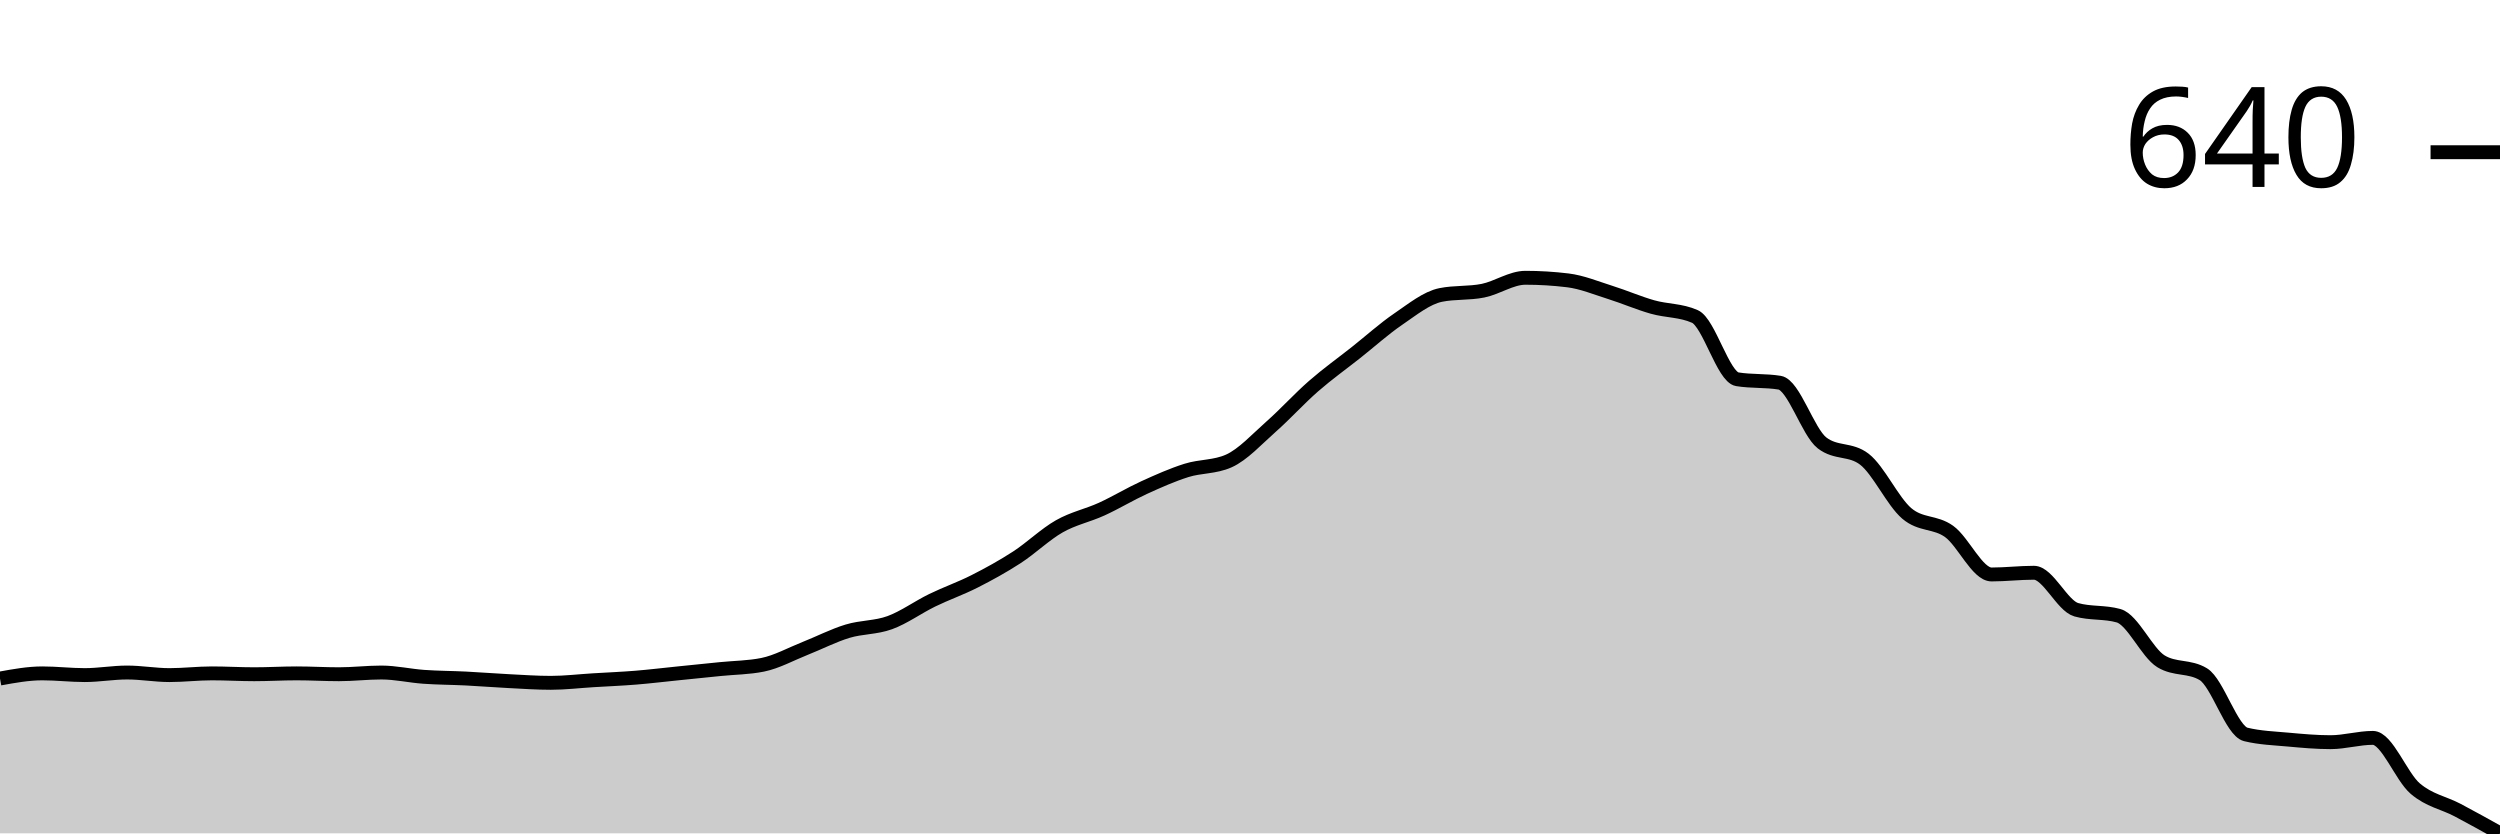
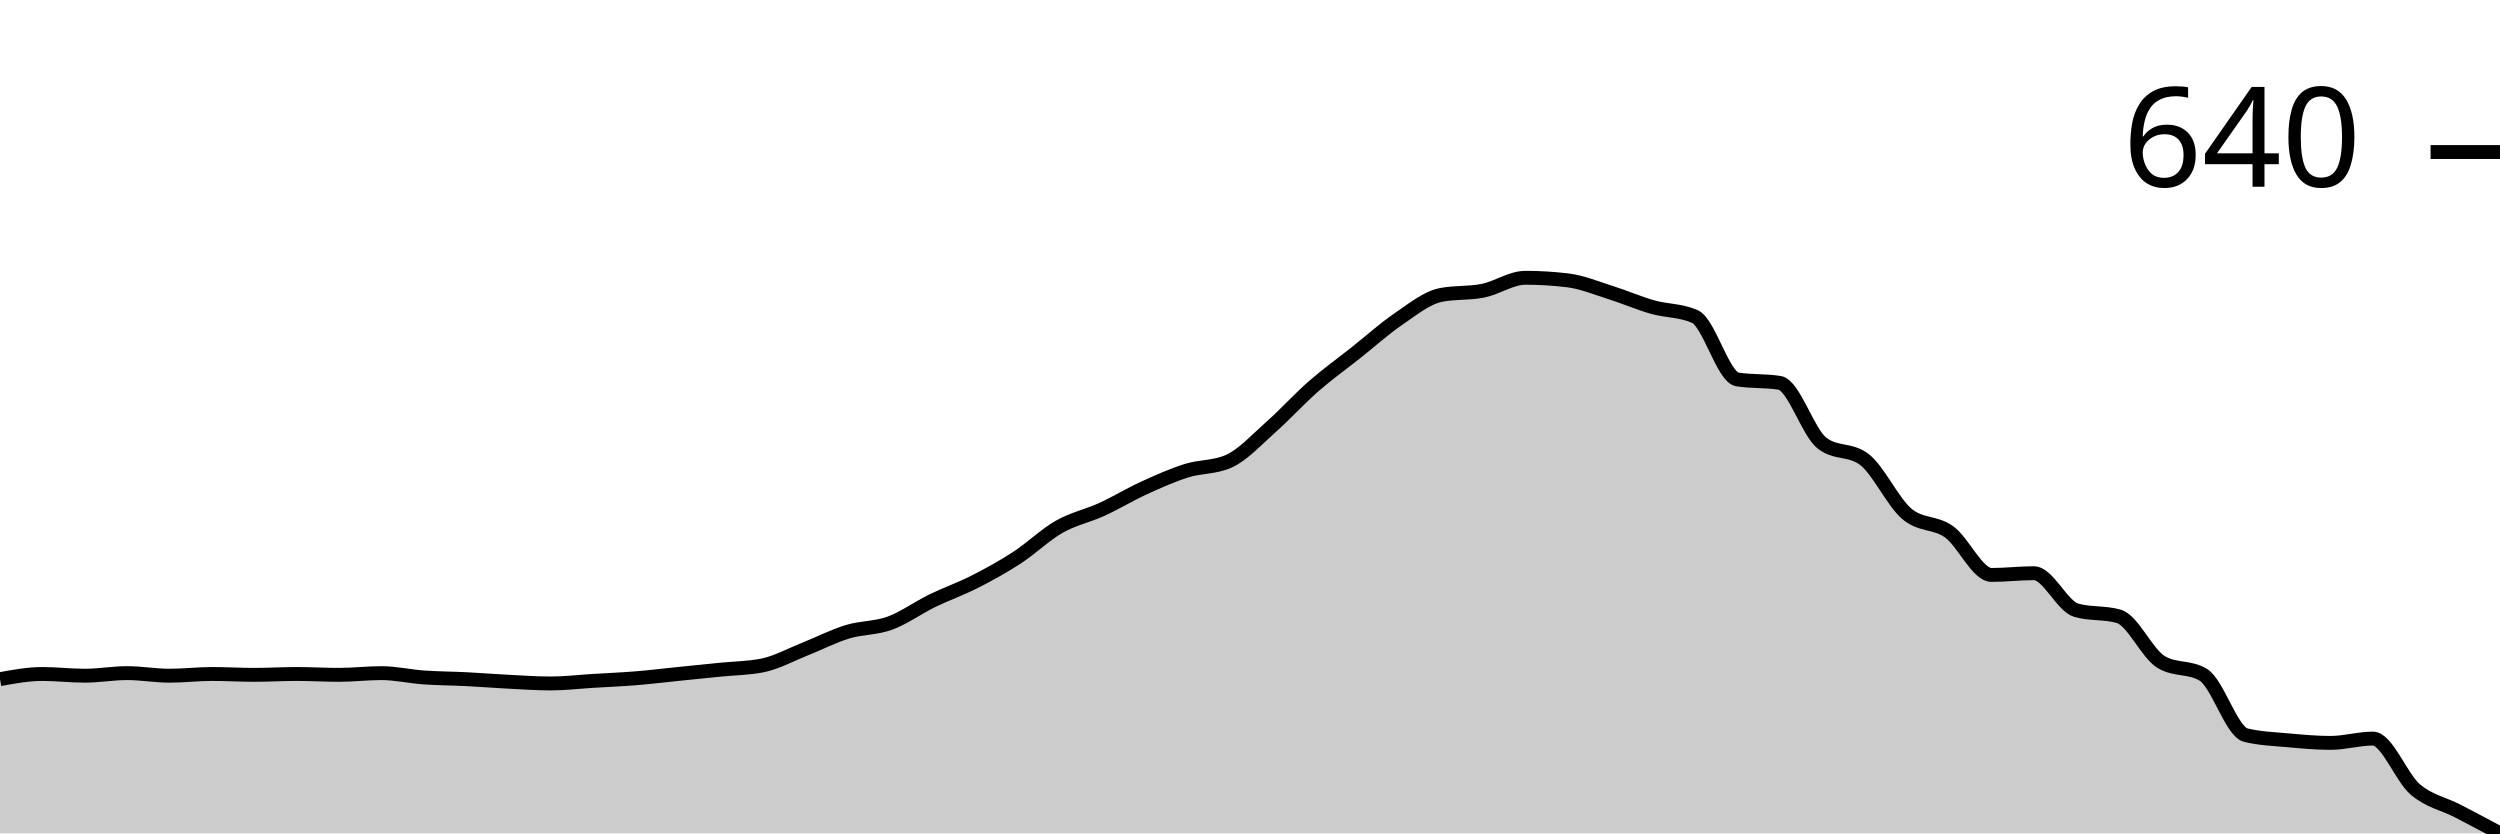
<svg xmlns="http://www.w3.org/2000/svg" viewBox="0 0 180 60">
  <g transform="translate(0,20)">
-     <path class="area" fill="rgba(0, 0, 0, 0.2)" d="M0,28.854C1.017,28.669,2.034,28.483,3.051,28.483C4.068,28.483,5.085,28.607,6.102,28.607C7.119,28.607,8.136,28.421,9.153,28.421C10.169,28.421,11.186,28.607,12.203,28.607C13.22,28.607,14.237,28.483,15.254,28.483C16.271,28.483,17.288,28.545,18.305,28.545C19.322,28.545,20.339,28.483,21.356,28.483C22.373,28.483,23.39,28.545,24.407,28.545C25.424,28.545,26.441,28.421,27.458,28.421C28.475,28.421,29.492,28.658,30.508,28.731C31.525,28.803,32.542,28.803,33.559,28.854C34.576,28.906,35.593,28.989,36.61,29.04C37.627,29.092,38.644,29.164,39.661,29.164C40.678,29.164,41.695,29.04,42.712,28.978C43.729,28.916,44.746,28.875,45.763,28.793C46.78,28.71,47.797,28.586,48.814,28.483C49.831,28.38,50.847,28.277,51.864,28.173C52.881,28.07,53.898,28.07,54.915,27.864C55.932,27.657,56.949,27.09,57.966,26.687C58.983,26.285,60,25.759,61.017,25.449C62.034,25.139,63.051,25.201,64.068,24.83C65.085,24.458,66.102,23.715,67.119,23.22C68.136,22.724,69.153,22.374,70.169,21.858C71.186,21.342,72.203,20.784,73.22,20.124C74.237,19.463,75.254,18.473,76.271,17.895C77.288,17.317,78.305,17.121,79.322,16.656C80.339,16.192,81.356,15.573,82.373,15.108C83.39,14.644,84.407,14.19,85.424,13.87C86.441,13.55,87.458,13.643,88.475,13.189C89.492,12.735,90.508,11.61,91.525,10.712C92.542,9.814,93.559,8.689,94.576,7.802C95.593,6.914,96.61,6.192,97.627,5.387C98.644,4.582,99.661,3.664,100.678,2.972C101.695,2.281,102.712,1.445,103.729,1.238C104.746,1.032,105.763,1.135,106.78,0.929C107.797,0.722,108.814,0,109.831,0C110.847,0,111.864,0.062,112.881,0.186C113.898,0.31,114.915,0.733,115.932,1.053C116.949,1.373,117.966,1.816,118.983,2.105C120,2.394,121.017,2.332,122.034,2.786C123.051,3.24,124.068,7.141,125.085,7.307C126.102,7.472,127.119,7.389,128.136,7.554C129.153,7.719,130.169,11.104,131.186,11.889C132.203,12.673,133.22,12.281,134.237,13.065C135.254,13.849,136.271,16.099,137.288,16.966C138.305,17.833,139.322,17.534,140.339,18.266C141.356,18.999,142.373,21.362,143.39,21.362C144.407,21.362,145.424,21.238,146.441,21.238C147.458,21.238,148.475,23.612,149.492,23.901C150.508,24.19,151.525,24.045,152.542,24.334C153.559,24.623,154.576,26.997,155.593,27.616C156.61,28.235,157.627,27.926,158.644,28.545C159.661,29.164,160.678,32.632,161.695,32.879C162.712,33.127,163.729,33.158,164.746,33.251C165.763,33.344,166.78,33.437,167.797,33.437C168.814,33.437,169.831,33.127,170.847,33.127C171.864,33.127,172.881,35.913,173.898,36.78C174.915,37.647,175.932,37.792,176.949,38.328C177.966,38.865,178.983,39.432,180,40L180,40C178.983,40,177.966,40,176.949,40C175.932,40,174.915,40,173.898,40C172.881,40,171.864,40,170.847,40C169.831,40,168.814,40,167.797,40C166.78,40,165.763,40,164.746,40C163.729,40,162.712,40,161.695,40C160.678,40,159.661,40,158.644,40C157.627,40,156.61,40,155.593,40C154.576,40,153.559,40,152.542,40C151.525,40,150.508,40,149.492,40C148.475,40,147.458,40,146.441,40C145.424,40,144.407,40,143.39,40C142.373,40,141.356,40,140.339,40C139.322,40,138.305,40,137.288,40C136.271,40,135.254,40,134.237,40C133.22,40,132.203,40,131.186,40C130.169,40,129.153,40,128.136,40C127.119,40,126.102,40,125.085,40C124.068,40,123.051,40,122.034,40C121.017,40,120,40,118.983,40C117.966,40,116.949,40,115.932,40C114.915,40,113.898,40,112.881,40C111.864,40,110.847,40,109.831,40C108.814,40,107.797,40,106.78,40C105.763,40,104.746,40,103.729,40C102.712,40,101.695,40,100.678,40C99.661,40,98.644,40,97.627,40C96.61,40,95.593,40,94.576,40C93.559,40,92.542,40,91.525,40C90.508,40,89.492,40,88.475,40C87.458,40,86.441,40,85.424,40C84.407,40,83.39,40,82.373,40C81.356,40,80.339,40,79.322,40C78.305,40,77.288,40,76.271,40C75.254,40,74.237,40,73.22,40C72.203,40,71.186,40,70.169,40C69.153,40,68.136,40,67.119,40C66.102,40,65.085,40,64.068,40C63.051,40,62.034,40,61.017,40C60,40,58.983,40,57.966,40C56.949,40,55.932,40,54.915,40C53.898,40,52.881,40,51.864,40C50.847,40,49.831,40,48.814,40C47.797,40,46.78,40,45.763,40C44.746,40,43.729,40,42.712,40C41.695,40,40.678,40,39.661,40C38.644,40,37.627,40,36.61,40C35.593,40,34.576,40,33.559,40C32.542,40,31.525,40,30.508,40C29.492,40,28.475,40,27.458,40C26.441,40,25.424,40,24.407,40C23.39,40,22.373,40,21.356,40C20.339,40,19.322,40,18.305,40C17.288,40,16.271,40,15.254,40C14.237,40,13.22,40,12.203,40C11.186,40,10.169,40,9.153,40C8.136,40,7.119,40,6.102,40C5.085,40,4.068,40,3.051,40C2.034,40,1.017,40,0,40Z" />
-     <path class="line" stroke="black" fill="none" d="M0,28.854C1.017,28.669,2.034,28.483,3.051,28.483C4.068,28.483,5.085,28.607,6.102,28.607C7.119,28.607,8.136,28.421,9.153,28.421C10.169,28.421,11.186,28.607,12.203,28.607C13.22,28.607,14.237,28.483,15.254,28.483C16.271,28.483,17.288,28.545,18.305,28.545C19.322,28.545,20.339,28.483,21.356,28.483C22.373,28.483,23.39,28.545,24.407,28.545C25.424,28.545,26.441,28.421,27.458,28.421C28.475,28.421,29.492,28.658,30.508,28.731C31.525,28.803,32.542,28.803,33.559,28.854C34.576,28.906,35.593,28.989,36.61,29.04C37.627,29.092,38.644,29.164,39.661,29.164C40.678,29.164,41.695,29.04,42.712,28.978C43.729,28.916,44.746,28.875,45.763,28.793C46.78,28.71,47.797,28.586,48.814,28.483C49.831,28.38,50.847,28.277,51.864,28.173C52.881,28.07,53.898,28.07,54.915,27.864C55.932,27.657,56.949,27.09,57.966,26.687C58.983,26.285,60,25.759,61.017,25.449C62.034,25.139,63.051,25.201,64.068,24.83C65.085,24.458,66.102,23.715,67.119,23.22C68.136,22.724,69.153,22.374,70.169,21.858C71.186,21.342,72.203,20.784,73.22,20.124C74.237,19.463,75.254,18.473,76.271,17.895C77.288,17.317,78.305,17.121,79.322,16.656C80.339,16.192,81.356,15.573,82.373,15.108C83.39,14.644,84.407,14.19,85.424,13.87C86.441,13.55,87.458,13.643,88.475,13.189C89.492,12.735,90.508,11.61,91.525,10.712C92.542,9.814,93.559,8.689,94.576,7.802C95.593,6.914,96.61,6.192,97.627,5.387C98.644,4.582,99.661,3.664,100.678,2.972C101.695,2.281,102.712,1.445,103.729,1.238C104.746,1.032,105.763,1.135,106.78,0.929C107.797,0.722,108.814,0,109.831,0C110.847,0,111.864,0.062,112.881,0.186C113.898,0.31,114.915,0.733,115.932,1.053C116.949,1.373,117.966,1.816,118.983,2.105C120,2.394,121.017,2.332,122.034,2.786C123.051,3.24,124.068,7.141,125.085,7.307C126.102,7.472,127.119,7.389,128.136,7.554C129.153,7.719,130.169,11.104,131.186,11.889C132.203,12.673,133.22,12.281,134.237,13.065C135.254,13.849,136.271,16.099,137.288,16.966C138.305,17.833,139.322,17.534,140.339,18.266C141.356,18.999,142.373,21.362,143.39,21.362C144.407,21.362,145.424,21.238,146.441,21.238C147.458,21.238,148.475,23.612,149.492,23.901C150.508,24.19,151.525,24.045,152.542,24.334C153.559,24.623,154.576,26.997,155.593,27.616C156.61,28.235,157.627,27.926,158.644,28.545C159.661,29.164,160.678,32.632,161.695,32.879C162.712,33.127,163.729,33.158,164.746,33.251C165.763,33.344,166.78,33.437,167.797,33.437C168.814,33.437,169.831,33.127,170.847,33.127C171.864,33.127,172.881,35.913,173.898,36.78C174.915,37.647,175.932,37.792,176.949,38.328C177.966,38.865,178.983,39.432,180,40" />
-     <path class="axis-ceiling" stroke-width="1" stroke="black" fill="none" d="M175,-9.04L180,-9.04" />
-     <text class="axis-ceiling-label" font-family="sans-serif" text-anchor="end" font-size="10px" x="170" y="-6.54">640</text>
+     <path class="area" fill="rgba(0, 0, 0, 0.2)" d="M0,28.899C1.017,28.713,2.034,28.527,3.051,28.527C4.068,28.527,5.085,28.651,6.102,28.651C7.119,28.651,8.136,28.465,9.153,28.465C10.169,28.465,11.186,28.651,12.203,28.651C13.22,28.651,14.237,28.527,15.254,28.527C16.271,28.527,17.288,28.589,18.305,28.589C19.322,28.589,20.339,28.527,21.356,28.527C22.373,28.527,23.39,28.589,24.407,28.589C25.424,28.589,26.441,28.465,27.458,28.465C28.475,28.465,29.492,28.703,30.508,28.775C31.525,28.848,32.542,28.848,33.559,28.899C34.576,28.951,35.593,29.034,36.61,29.085C37.627,29.137,38.644,29.209,39.661,29.209C40.678,29.209,41.695,29.085,42.712,29.023C43.729,28.961,44.746,28.92,45.763,28.837C46.78,28.755,47.797,28.63,48.814,28.527C49.831,28.424,50.847,28.32,51.864,28.217C52.881,28.114,53.898,28.114,54.915,27.907C55.932,27.7,56.949,27.132,57.966,26.729C58.983,26.326,60,25.798,61.017,25.488C62.034,25.178,63.051,25.24,64.068,24.868C65.085,24.496,66.102,23.752,67.119,23.256C68.136,22.76,69.153,22.408,70.169,21.891C71.186,21.375,72.203,20.817,73.22,20.155C74.237,19.494,75.254,18.501,76.271,17.922C77.288,17.344,78.305,17.147,79.322,16.682C80.339,16.217,81.356,15.597,82.373,15.132C83.39,14.667,84.407,14.212,85.424,13.891C86.441,13.571,87.458,13.664,88.475,13.209C89.492,12.755,90.508,11.628,91.525,10.729C92.542,9.829,93.559,8.703,94.576,7.814C95.593,6.925,96.61,6.202,97.627,5.395C98.644,4.589,99.661,3.669,100.678,2.977C101.695,2.284,102.712,1.447,103.729,1.24C104.746,1.034,105.763,1.137,106.78,0.93C107.797,0.724,108.814,0,109.831,0C110.847,0,111.864,0.062,112.881,0.186C113.898,0.31,114.915,0.734,115.932,1.054C116.949,1.375,117.966,1.819,118.983,2.109C120,2.398,121.017,2.336,122.034,2.791C123.051,3.245,124.068,7.152,125.085,7.318C126.102,7.483,127.119,7.401,128.136,7.566C129.153,7.731,130.169,11.121,131.186,11.907C132.203,12.693,133.22,12.3,134.237,13.085C135.254,13.871,136.271,16.124,137.288,16.992C138.305,17.86,139.322,17.561,140.339,18.295C141.356,19.028,142.373,21.395,143.39,21.395C144.407,21.395,145.424,21.271,146.441,21.271C147.458,21.271,148.475,23.649,149.492,23.938C150.508,24.227,151.525,24.083,152.542,24.372C153.559,24.661,154.576,27.039,155.593,27.659C156.61,28.279,157.627,27.969,158.644,28.589C159.661,29.209,160.678,32.682,161.695,32.93C162.712,33.178,163.729,33.209,164.746,33.302C165.763,33.395,166.78,33.488,167.797,33.488C168.814,33.488,169.831,33.178,170.847,33.178C171.864,33.178,172.881,35.969,173.898,36.837C174.915,37.705,175.932,37.86,176.949,38.388C177.966,38.915,178.983,39.457,180,40L180,40C178.983,40,177.966,40,176.949,40C175.932,40,174.915,40,173.898,40C172.881,40,171.864,40,170.847,40C169.831,40,168.814,40,167.797,40C166.78,40,165.763,40,164.746,40C163.729,40,162.712,40,161.695,40C160.678,40,159.661,40,158.644,40C157.627,40,156.61,40,155.593,40C154.576,40,153.559,40,152.542,40C151.525,40,150.508,40,149.492,40C148.475,40,147.458,40,146.441,40C145.424,40,144.407,40,143.39,40C142.373,40,141.356,40,140.339,40C139.322,40,138.305,40,137.288,40C136.271,40,135.254,40,134.237,40C133.22,40,132.203,40,131.186,40C130.169,40,129.153,40,128.136,40C127.119,40,126.102,40,125.085,40C124.068,40,123.051,40,122.034,40C121.017,40,120,40,118.983,40C117.966,40,116.949,40,115.932,40C114.915,40,113.898,40,112.881,40C111.864,40,110.847,40,109.831,40C108.814,40,107.797,40,106.78,40C105.763,40,104.746,40,103.729,40C102.712,40,101.695,40,100.678,40C99.661,40,98.644,40,97.627,40C96.61,40,95.593,40,94.576,40C93.559,40,92.542,40,91.525,40C90.508,40,89.492,40,88.475,40C87.458,40,86.441,40,85.424,40C84.407,40,83.39,40,82.373,40C81.356,40,80.339,40,79.322,40C78.305,40,77.288,40,76.271,40C75.254,40,74.237,40,73.22,40C72.203,40,71.186,40,70.169,40C69.153,40,68.136,40,67.119,40C66.102,40,65.085,40,64.068,40C63.051,40,62.034,40,61.017,40C60,40,58.983,40,57.966,40C56.949,40,55.932,40,54.915,40C53.898,40,52.881,40,51.864,40C50.847,40,49.831,40,48.814,40C47.797,40,46.78,40,45.763,40C44.746,40,43.729,40,42.712,40C41.695,40,40.678,40,39.661,40C38.644,40,37.627,40,36.61,40C35.593,40,34.576,40,33.559,40C32.542,40,31.525,40,30.508,40C29.492,40,28.475,40,27.458,40C26.441,40,25.424,40,24.407,40C23.39,40,22.373,40,21.356,40C20.339,40,19.322,40,18.305,40C17.288,40,16.271,40,15.254,40C14.237,40,13.22,40,12.203,40C11.186,40,10.169,40,9.153,40C8.136,40,7.119,40,6.102,40C5.085,40,4.068,40,3.051,40C2.034,40,1.017,40,0,40Z" />
+     <path class="line" stroke="black" fill="none" d="M0,28.899C1.017,28.713,2.034,28.527,3.051,28.527C4.068,28.527,5.085,28.651,6.102,28.651C7.119,28.651,8.136,28.465,9.153,28.465C10.169,28.465,11.186,28.651,12.203,28.651C13.22,28.651,14.237,28.527,15.254,28.527C16.271,28.527,17.288,28.589,18.305,28.589C19.322,28.589,20.339,28.527,21.356,28.527C22.373,28.527,23.39,28.589,24.407,28.589C25.424,28.589,26.441,28.465,27.458,28.465C28.475,28.465,29.492,28.703,30.508,28.775C31.525,28.848,32.542,28.848,33.559,28.899C34.576,28.951,35.593,29.034,36.61,29.085C37.627,29.137,38.644,29.209,39.661,29.209C40.678,29.209,41.695,29.085,42.712,29.023C43.729,28.961,44.746,28.92,45.763,28.837C46.78,28.755,47.797,28.63,48.814,28.527C49.831,28.424,50.847,28.32,51.864,28.217C52.881,28.114,53.898,28.114,54.915,27.907C55.932,27.7,56.949,27.132,57.966,26.729C58.983,26.326,60,25.798,61.017,25.488C62.034,25.178,63.051,25.24,64.068,24.868C65.085,24.496,66.102,23.752,67.119,23.256C68.136,22.76,69.153,22.408,70.169,21.891C71.186,21.375,72.203,20.817,73.22,20.155C74.237,19.494,75.254,18.501,76.271,17.922C77.288,17.344,78.305,17.147,79.322,16.682C80.339,16.217,81.356,15.597,82.373,15.132C83.39,14.667,84.407,14.212,85.424,13.891C86.441,13.571,87.458,13.664,88.475,13.209C89.492,12.755,90.508,11.628,91.525,10.729C92.542,9.829,93.559,8.703,94.576,7.814C95.593,6.925,96.61,6.202,97.627,5.395C98.644,4.589,99.661,3.669,100.678,2.977C101.695,2.284,102.712,1.447,103.729,1.24C104.746,1.034,105.763,1.137,106.78,0.93C107.797,0.724,108.814,0,109.831,0C110.847,0,111.864,0.062,112.881,0.186C113.898,0.31,114.915,0.734,115.932,1.054C116.949,1.375,117.966,1.819,118.983,2.109C120,2.398,121.017,2.336,122.034,2.791C123.051,3.245,124.068,7.152,125.085,7.318C126.102,7.483,127.119,7.401,128.136,7.566C129.153,7.731,130.169,11.121,131.186,11.907C132.203,12.693,133.22,12.3,134.237,13.085C135.254,13.871,136.271,16.124,137.288,16.992C138.305,17.86,139.322,17.561,140.339,18.295C141.356,19.028,142.373,21.395,143.39,21.395C144.407,21.395,145.424,21.271,146.441,21.271C147.458,21.271,148.475,23.649,149.492,23.938C150.508,24.227,151.525,24.083,152.542,24.372C153.559,24.661,154.576,27.039,155.593,27.659C156.61,28.279,157.627,27.969,158.644,28.589C159.661,29.209,160.678,32.682,161.695,32.93C162.712,33.178,163.729,33.209,164.746,33.302C165.763,33.395,166.78,33.488,167.797,33.488C168.814,33.488,169.831,33.178,170.847,33.178C171.864,33.178,172.881,35.969,173.898,36.837C174.915,37.705,175.932,37.86,176.949,38.388C177.966,38.915,178.983,39.457,180,40" />
+     <path class="axis-ceiling" stroke-width="1" stroke="black" fill="none" d="M175,-9.054L180,-9.054" />
+     <text class="axis-ceiling-label" font-family="sans-serif" text-anchor="end" font-size="10px" x="170" y="-6.554">640</text>
  </g>
</svg>
